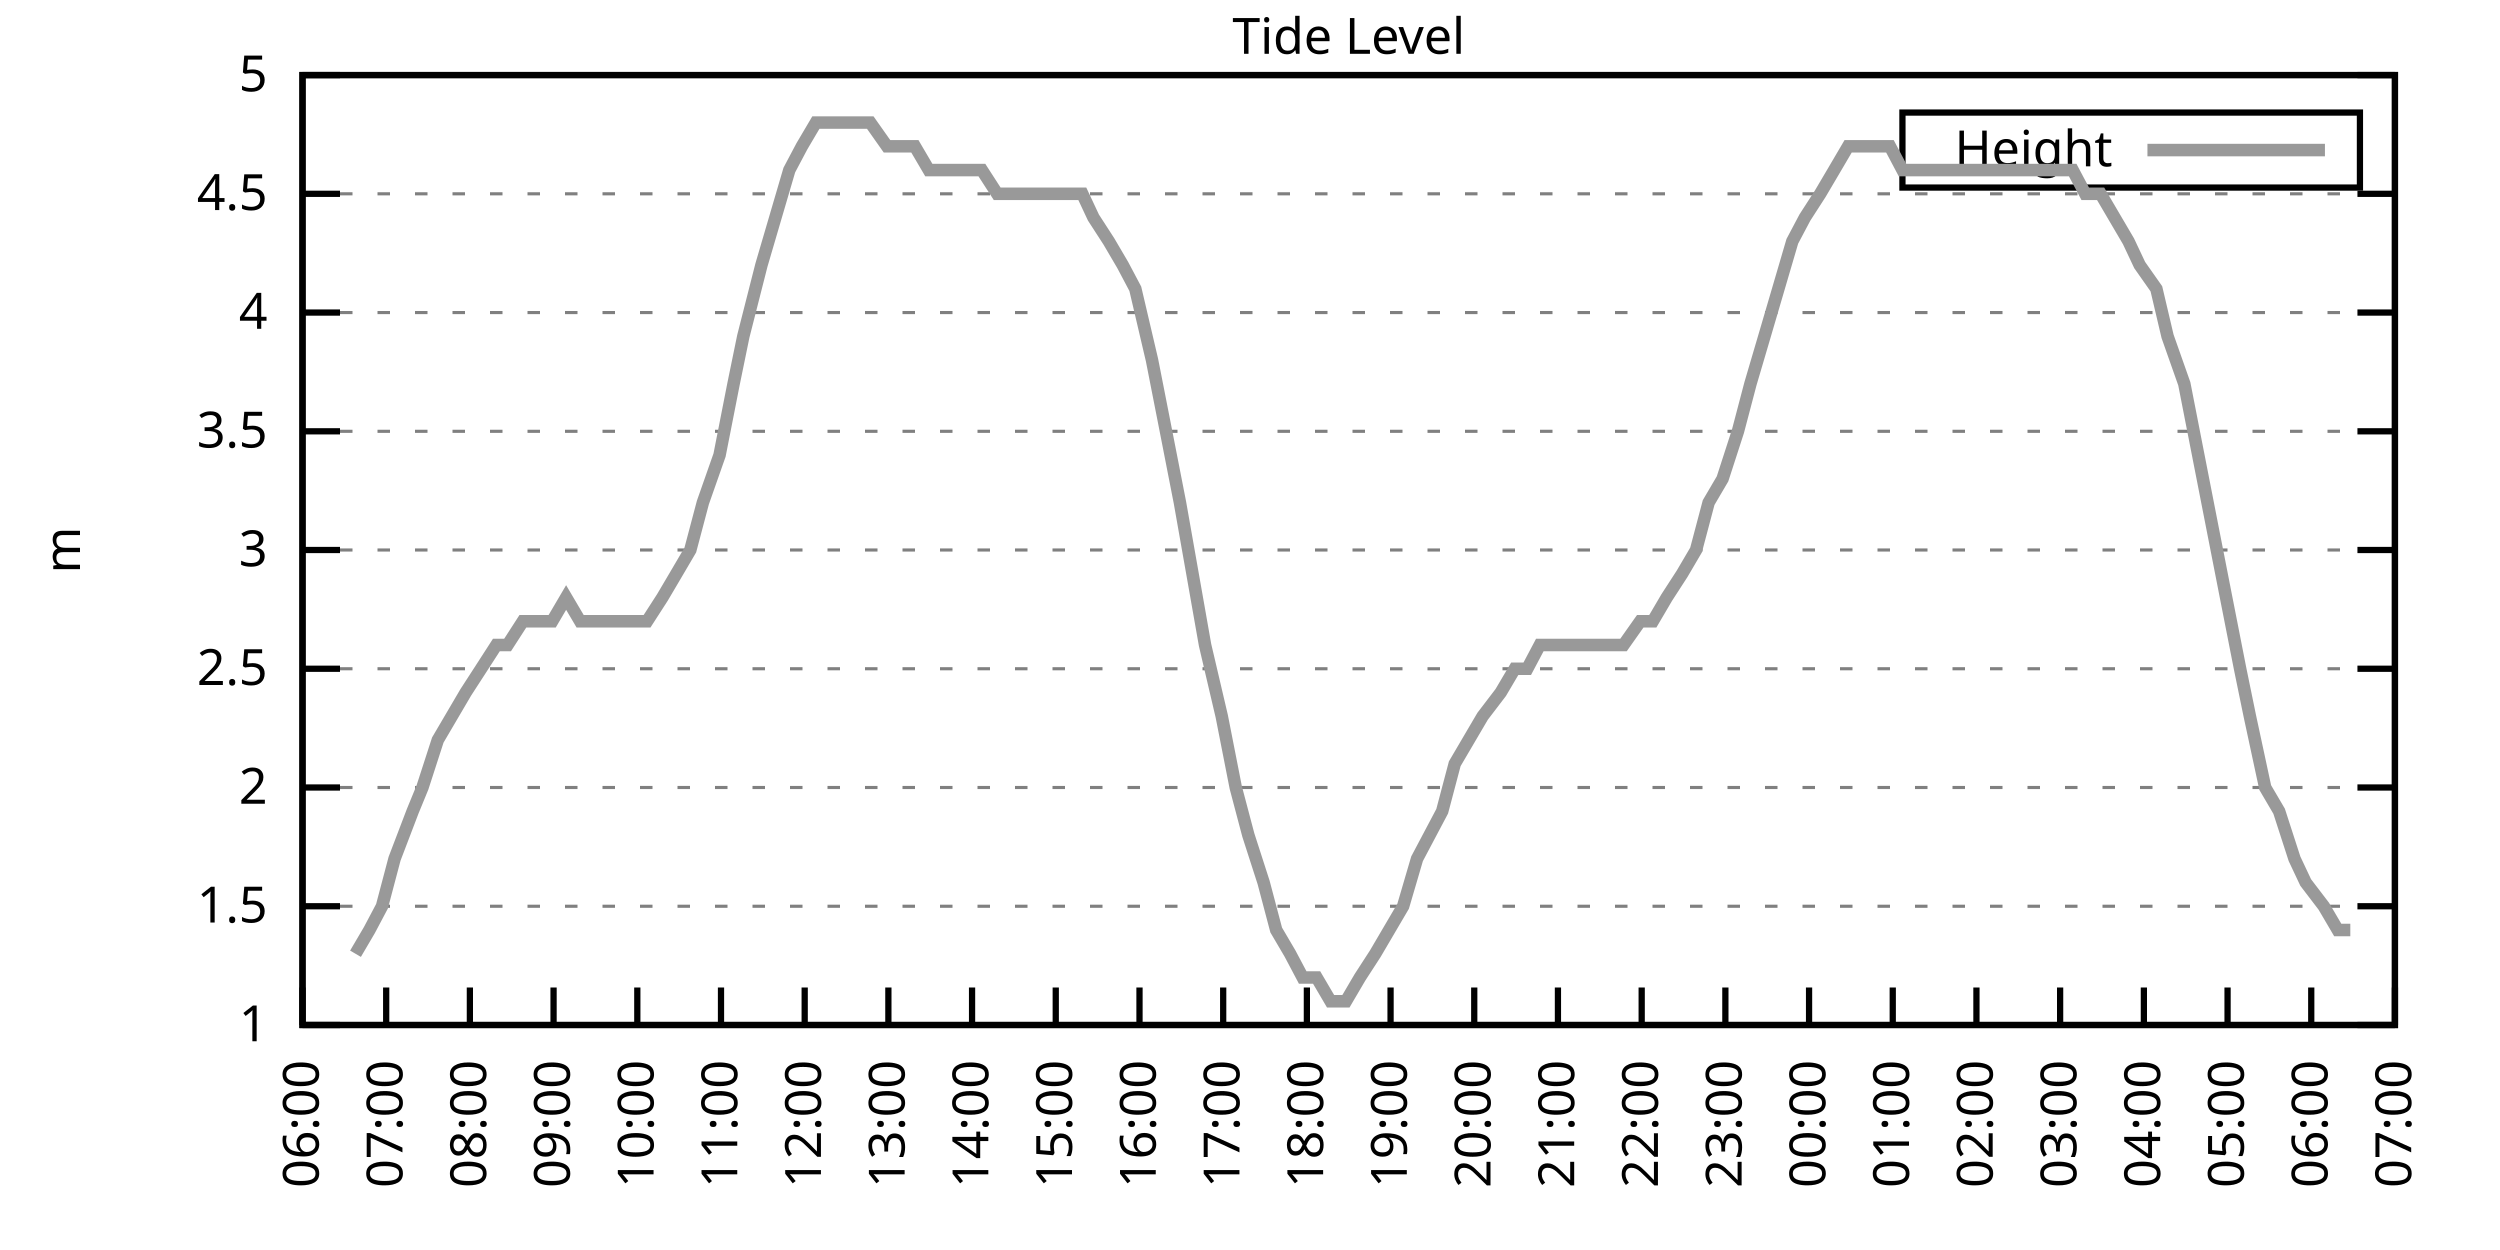
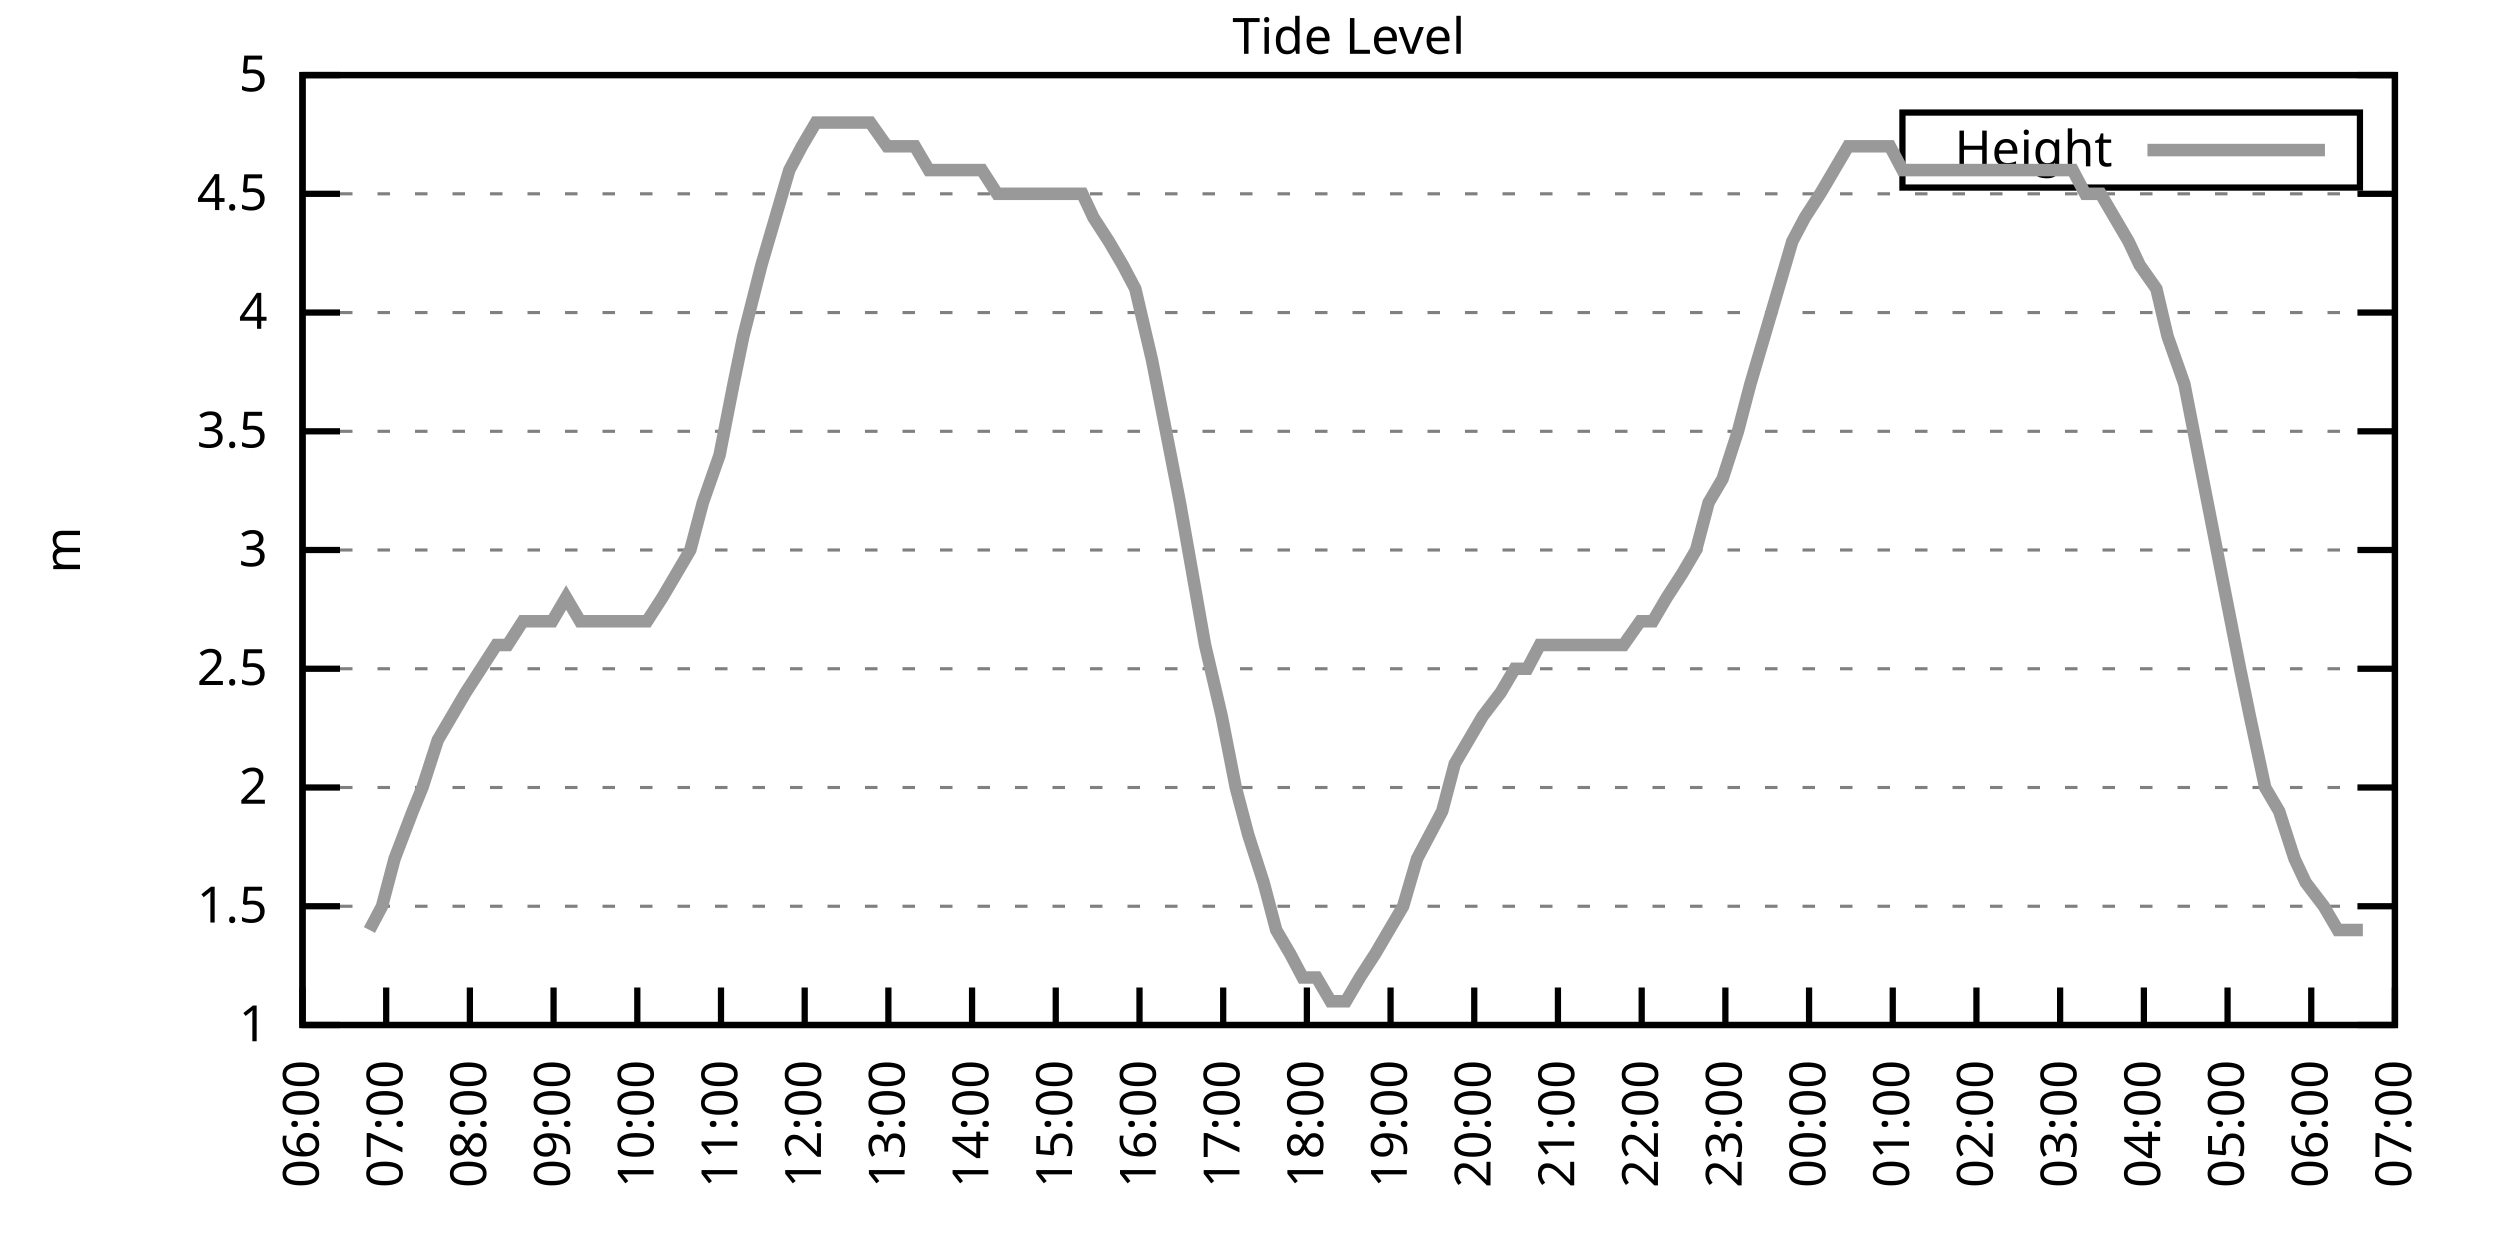
<svg xmlns="http://www.w3.org/2000/svg" xmlns:xlink="http://www.w3.org/1999/xlink" width="400" height="200" viewBox="0 0 400 200">
  <g id="gnuplot_canvas">
    <rect x="0" y="0" width="400" height="200" fill="none" />
    <defs>
      <circle id="gpDot" r="0.5" stroke-width="0.5" stroke="currentColor" />
      <path id="gpPt0" stroke-width="0.333" stroke="currentColor" d="M-1,0 h2 M0,-1 v2" />
      <path id="gpPt1" stroke-width="0.333" stroke="currentColor" d="M-1,-1 L1,1 M1,-1 L-1,1" />
      <path id="gpPt2" stroke-width="0.333" stroke="currentColor" d="M-1,0 L1,0 M0,-1 L0,1 M-1,-1 L1,1 M-1,1 L1,-1" />
      <rect id="gpPt3" stroke-width="0.333" stroke="currentColor" x="-1" y="-1" width="2" height="2" />
      <rect id="gpPt4" stroke-width="0.333" stroke="currentColor" fill="currentColor" x="-1" y="-1" width="2" height="2" />
      <circle id="gpPt5" stroke-width="0.333" stroke="currentColor" cx="0" cy="0" r="1" />
      <use xlink:href="#gpPt5" id="gpPt6" fill="currentColor" stroke="none" />
      <path id="gpPt7" stroke-width="0.333" stroke="currentColor" d="M0,-1.33 L-1.33,0.67 L1.33,0.67 z" />
      <use xlink:href="#gpPt7" id="gpPt8" fill="currentColor" stroke="none" />
      <use xlink:href="#gpPt7" id="gpPt9" stroke="currentColor" transform="rotate(180)" />
      <use xlink:href="#gpPt9" id="gpPt10" fill="currentColor" stroke="none" />
      <use xlink:href="#gpPt3" id="gpPt11" stroke="currentColor" transform="rotate(45)" />
      <use xlink:href="#gpPt11" id="gpPt12" fill="currentColor" stroke="none" />
      <path id="gpPt13" stroke-width="0.333" stroke="currentColor" d="M0,1.330 L1.265,0.411 L0.782,-1.067 L-0.782,-1.076 L-1.265,0.411 z" />
      <use xlink:href="#gpPt13" id="gpPt14" fill="currentColor" stroke="none" />
      <filter id="textbox" filterUnits="objectBoundingBox" x="0" y="0" height="1" width="1">
        <feFlood flood-color="white" flood-opacity="1" result="bgnd" />
        <feComposite in="SourceGraphic" in2="bgnd" operator="atop" />
      </filter>
      <filter id="greybox" filterUnits="objectBoundingBox" x="0" y="0" height="1" width="1">
        <feFlood flood-color="lightgrey" flood-opacity="1" result="grey" />
        <feComposite in="SourceGraphic" in2="grey" operator="atop" />
      </filter>
    </defs>
    <g fill="none" color="white" stroke="currentColor" stroke-width="1.00" stroke-linecap="butt" stroke-linejoin="miter">
</g>
    <g fill="none" color="black" stroke="currentColor" stroke-width="1.00" stroke-linecap="butt" stroke-linejoin="miter">
      <g stroke="none" shape-rendering="crispEdges">
        <polygon fill="rgb(255, 255, 255)" points="48.40,164.00 383.18,164.00 383.18,12.02 48.40,12.02 " />
      </g>
    </g>
    <g fill="none" color="black" stroke="currentColor" stroke-width="1.00" stroke-linecap="butt" stroke-linejoin="miter">
</g>
    <g fill="none" color="black" stroke="black" stroke-width="0.50" stroke-linecap="butt" stroke-linejoin="miter">
</g>
    <g fill="none" color="gray" stroke="currentColor" stroke-width="0.50" stroke-linecap="butt" stroke-linejoin="miter">
      <path stroke="gray" stroke-dasharray="2,4" class="gridline" d="M48.40,164.00 L383.19,164.00  " />
    </g>
    <g fill="none" color="gray" stroke="gray" stroke-width="1.00" stroke-linecap="butt" stroke-linejoin="miter">
</g>
    <g fill="none" color="black" stroke="currentColor" stroke-width="1.00" stroke-linecap="butt" stroke-linejoin="miter">
      <path stroke="black" d="M48.40,164.00 L54.40,164.00 M383.19,164.00 L377.19,164.00  " />
      <g transform="translate(42.80,166.60)" stroke="none" fill="black" font-family="Sans" font-size="8.00" text-anchor="end">
        <text>
          <tspan font-family="Sans"> 1</tspan>
        </text>
      </g>
    </g>
    <g fill="none" color="black" stroke="currentColor" stroke-width="1.00" stroke-linecap="butt" stroke-linejoin="miter">
</g>
    <g fill="none" color="black" stroke="black" stroke-width="0.50" stroke-linecap="butt" stroke-linejoin="miter">
</g>
    <g fill="none" color="gray" stroke="currentColor" stroke-width="0.50" stroke-linecap="butt" stroke-linejoin="miter">
      <path stroke="gray" stroke-dasharray="2,4" class="gridline" d="M48.40,145.00 L383.19,145.00  " />
    </g>
    <g fill="none" color="gray" stroke="gray" stroke-width="1.00" stroke-linecap="butt" stroke-linejoin="miter">
</g>
    <g fill="none" color="black" stroke="currentColor" stroke-width="1.00" stroke-linecap="butt" stroke-linejoin="miter">
      <path stroke="black" d="M48.40,145.00 L54.40,145.00 M383.19,145.00 L377.19,145.00  " />
      <g transform="translate(42.80,147.60)" stroke="none" fill="black" font-family="Sans" font-size="8.00" text-anchor="end">
        <text>
          <tspan font-family="Sans"> 1.5</tspan>
        </text>
      </g>
    </g>
    <g fill="none" color="black" stroke="currentColor" stroke-width="1.00" stroke-linecap="butt" stroke-linejoin="miter">
</g>
    <g fill="none" color="black" stroke="black" stroke-width="0.50" stroke-linecap="butt" stroke-linejoin="miter">
</g>
    <g fill="none" color="gray" stroke="currentColor" stroke-width="0.50" stroke-linecap="butt" stroke-linejoin="miter">
      <path stroke="gray" stroke-dasharray="2,4" class="gridline" d="M48.40,126.00 L383.19,126.00  " />
    </g>
    <g fill="none" color="gray" stroke="gray" stroke-width="1.00" stroke-linecap="butt" stroke-linejoin="miter">
</g>
    <g fill="none" color="black" stroke="currentColor" stroke-width="1.00" stroke-linecap="butt" stroke-linejoin="miter">
      <path stroke="black" d="M48.40,126.00 L54.40,126.00 M383.19,126.00 L377.19,126.00  " />
      <g transform="translate(42.80,128.60)" stroke="none" fill="black" font-family="Sans" font-size="8.00" text-anchor="end">
        <text>
          <tspan font-family="Sans"> 2</tspan>
        </text>
      </g>
    </g>
    <g fill="none" color="black" stroke="currentColor" stroke-width="1.00" stroke-linecap="butt" stroke-linejoin="miter">
</g>
    <g fill="none" color="black" stroke="black" stroke-width="0.50" stroke-linecap="butt" stroke-linejoin="miter">
</g>
    <g fill="none" color="gray" stroke="currentColor" stroke-width="0.50" stroke-linecap="butt" stroke-linejoin="miter">
      <path stroke="gray" stroke-dasharray="2,4" class="gridline" d="M48.40,107.00 L383.19,107.00  " />
    </g>
    <g fill="none" color="gray" stroke="gray" stroke-width="1.00" stroke-linecap="butt" stroke-linejoin="miter">
</g>
    <g fill="none" color="black" stroke="currentColor" stroke-width="1.00" stroke-linecap="butt" stroke-linejoin="miter">
      <path stroke="black" d="M48.40,107.00 L54.40,107.00 M383.19,107.00 L377.19,107.00  " />
      <g transform="translate(42.80,109.60)" stroke="none" fill="black" font-family="Sans" font-size="8.00" text-anchor="end">
        <text>
          <tspan font-family="Sans"> 2.5</tspan>
        </text>
      </g>
    </g>
    <g fill="none" color="black" stroke="currentColor" stroke-width="1.00" stroke-linecap="butt" stroke-linejoin="miter">
</g>
    <g fill="none" color="black" stroke="black" stroke-width="0.50" stroke-linecap="butt" stroke-linejoin="miter">
</g>
    <g fill="none" color="gray" stroke="currentColor" stroke-width="0.50" stroke-linecap="butt" stroke-linejoin="miter">
      <path stroke="gray" stroke-dasharray="2,4" class="gridline" d="M48.40,88.00 L383.19,88.00  " />
    </g>
    <g fill="none" color="gray" stroke="gray" stroke-width="1.00" stroke-linecap="butt" stroke-linejoin="miter">
</g>
    <g fill="none" color="black" stroke="currentColor" stroke-width="1.00" stroke-linecap="butt" stroke-linejoin="miter">
      <path stroke="black" d="M48.40,88.00 L54.40,88.00 M383.19,88.00 L377.19,88.00  " />
      <g transform="translate(42.80,90.60)" stroke="none" fill="black" font-family="Sans" font-size="8.00" text-anchor="end">
        <text>
          <tspan font-family="Sans"> 3</tspan>
        </text>
      </g>
    </g>
    <g fill="none" color="black" stroke="currentColor" stroke-width="1.00" stroke-linecap="butt" stroke-linejoin="miter">
</g>
    <g fill="none" color="black" stroke="black" stroke-width="0.50" stroke-linecap="butt" stroke-linejoin="miter">
</g>
    <g fill="none" color="gray" stroke="currentColor" stroke-width="0.50" stroke-linecap="butt" stroke-linejoin="miter">
      <path stroke="gray" stroke-dasharray="2,4" class="gridline" d="M48.40,69.01 L383.19,69.01  " />
    </g>
    <g fill="none" color="gray" stroke="gray" stroke-width="1.00" stroke-linecap="butt" stroke-linejoin="miter">
</g>
    <g fill="none" color="black" stroke="currentColor" stroke-width="1.00" stroke-linecap="butt" stroke-linejoin="miter">
      <path stroke="black" d="M48.40,69.01 L54.40,69.01 M383.19,69.01 L377.19,69.01  " />
      <g transform="translate(42.80,71.61)" stroke="none" fill="black" font-family="Sans" font-size="8.00" text-anchor="end">
        <text>
          <tspan font-family="Sans"> 3.5</tspan>
        </text>
      </g>
    </g>
    <g fill="none" color="black" stroke="currentColor" stroke-width="1.00" stroke-linecap="butt" stroke-linejoin="miter">
</g>
    <g fill="none" color="black" stroke="black" stroke-width="0.50" stroke-linecap="butt" stroke-linejoin="miter">
</g>
    <g fill="none" color="gray" stroke="currentColor" stroke-width="0.50" stroke-linecap="butt" stroke-linejoin="miter">
      <path stroke="gray" stroke-dasharray="2,4" class="gridline" d="M48.40,50.01 L383.19,50.01  " />
    </g>
    <g fill="none" color="gray" stroke="gray" stroke-width="1.00" stroke-linecap="butt" stroke-linejoin="miter">
</g>
    <g fill="none" color="black" stroke="currentColor" stroke-width="1.00" stroke-linecap="butt" stroke-linejoin="miter">
      <path stroke="black" d="M48.40,50.01 L54.40,50.01 M383.19,50.01 L377.19,50.01  " />
      <g transform="translate(42.80,52.61)" stroke="none" fill="black" font-family="Sans" font-size="8.00" text-anchor="end">
        <text>
          <tspan font-family="Sans"> 4</tspan>
        </text>
      </g>
    </g>
    <g fill="none" color="black" stroke="currentColor" stroke-width="1.00" stroke-linecap="butt" stroke-linejoin="miter">
</g>
    <g fill="none" color="black" stroke="black" stroke-width="0.50" stroke-linecap="butt" stroke-linejoin="miter">
</g>
    <g fill="none" color="gray" stroke="currentColor" stroke-width="0.50" stroke-linecap="butt" stroke-linejoin="miter">
      <path stroke="gray" stroke-dasharray="2,4" class="gridline" d="M48.40,31.01 L383.19,31.01  " />
    </g>
    <g fill="none" color="gray" stroke="gray" stroke-width="1.00" stroke-linecap="butt" stroke-linejoin="miter">
</g>
    <g fill="none" color="black" stroke="currentColor" stroke-width="1.00" stroke-linecap="butt" stroke-linejoin="miter">
      <path stroke="black" d="M48.40,31.01 L54.40,31.01 M383.19,31.01 L377.19,31.01  " />
      <g transform="translate(42.80,33.61)" stroke="none" fill="black" font-family="Sans" font-size="8.00" text-anchor="end">
        <text>
          <tspan font-family="Sans"> 4.5</tspan>
        </text>
      </g>
    </g>
    <g fill="none" color="black" stroke="currentColor" stroke-width="1.00" stroke-linecap="butt" stroke-linejoin="miter">
</g>
    <g fill="none" color="black" stroke="black" stroke-width="0.50" stroke-linecap="butt" stroke-linejoin="miter">
</g>
    <g fill="none" color="gray" stroke="currentColor" stroke-width="0.50" stroke-linecap="butt" stroke-linejoin="miter">
      <path stroke="gray" stroke-dasharray="2,4" class="gridline" d="M48.40,12.01 L383.19,12.01  " />
    </g>
    <g fill="none" color="gray" stroke="gray" stroke-width="1.00" stroke-linecap="butt" stroke-linejoin="miter">
</g>
    <g fill="none" color="black" stroke="currentColor" stroke-width="1.00" stroke-linecap="butt" stroke-linejoin="miter">
      <path stroke="black" d="M48.40,12.01 L54.40,12.01 M383.19,12.01 L377.19,12.01  " />
      <g transform="translate(42.80,14.61)" stroke="none" fill="black" font-family="Sans" font-size="8.00" text-anchor="end">
        <text>
          <tspan font-family="Sans"> 5</tspan>
        </text>
      </g>
    </g>
    <g fill="none" color="black" stroke="currentColor" stroke-width="1.00" stroke-linecap="butt" stroke-linejoin="miter">
      <path stroke="black" d="M48.40,164.00 L48.40,158.00  " />
      <g transform="translate(51.00,169.60) rotate(270.00)" stroke="none" fill="black" font-family="Sans" font-size="8.00" text-anchor="end">
        <text>
          <tspan font-family="Sans">06:00</tspan>
        </text>
      </g>
    </g>
    <g fill="none" color="black" stroke="currentColor" stroke-width="1.00" stroke-linecap="butt" stroke-linejoin="miter">
      <path stroke="black" d="M61.79,164.00 L61.79,158.00  " />
      <g transform="translate(64.39,169.60) rotate(270.00)" stroke="none" fill="black" font-family="Sans" font-size="8.00" text-anchor="end">
        <text>
          <tspan font-family="Sans">07:00</tspan>
        </text>
      </g>
    </g>
    <g fill="none" color="black" stroke="currentColor" stroke-width="1.00" stroke-linecap="butt" stroke-linejoin="miter">
      <path stroke="black" d="M75.18,164.00 L75.18,158.00  " />
      <g transform="translate(77.78,169.60) rotate(270.00)" stroke="none" fill="black" font-family="Sans" font-size="8.00" text-anchor="end">
        <text>
          <tspan font-family="Sans">08:00</tspan>
        </text>
      </g>
    </g>
    <g fill="none" color="black" stroke="currentColor" stroke-width="1.00" stroke-linecap="butt" stroke-linejoin="miter">
      <path stroke="black" d="M88.57,164.00 L88.57,158.00  " />
      <g transform="translate(91.17,169.60) rotate(270.00)" stroke="none" fill="black" font-family="Sans" font-size="8.00" text-anchor="end">
        <text>
          <tspan font-family="Sans">09:00</tspan>
        </text>
      </g>
    </g>
    <g fill="none" color="black" stroke="currentColor" stroke-width="1.00" stroke-linecap="butt" stroke-linejoin="miter">
      <path stroke="black" d="M101.97,164.00 L101.97,158.00  " />
      <g transform="translate(104.57,169.60) rotate(270.00)" stroke="none" fill="black" font-family="Sans" font-size="8.00" text-anchor="end">
        <text>
          <tspan font-family="Sans">10:00</tspan>
        </text>
      </g>
    </g>
    <g fill="none" color="black" stroke="currentColor" stroke-width="1.00" stroke-linecap="butt" stroke-linejoin="miter">
      <path stroke="black" d="M115.36,164.00 L115.36,158.00  " />
      <g transform="translate(117.96,169.60) rotate(270.00)" stroke="none" fill="black" font-family="Sans" font-size="8.00" text-anchor="end">
        <text>
          <tspan font-family="Sans">11:00</tspan>
        </text>
      </g>
    </g>
    <g fill="none" color="black" stroke="currentColor" stroke-width="1.00" stroke-linecap="butt" stroke-linejoin="miter">
      <path stroke="black" d="M128.75,164.00 L128.75,158.00  " />
      <g transform="translate(131.35,169.60) rotate(270.00)" stroke="none" fill="black" font-family="Sans" font-size="8.00" text-anchor="end">
        <text>
          <tspan font-family="Sans">12:00</tspan>
        </text>
      </g>
    </g>
    <g fill="none" color="black" stroke="currentColor" stroke-width="1.00" stroke-linecap="butt" stroke-linejoin="miter">
      <path stroke="black" d="M142.14,164.00 L142.14,158.00  " />
      <g transform="translate(144.74,169.60) rotate(270.00)" stroke="none" fill="black" font-family="Sans" font-size="8.00" text-anchor="end">
        <text>
          <tspan font-family="Sans">13:00</tspan>
        </text>
      </g>
    </g>
    <g fill="none" color="black" stroke="currentColor" stroke-width="1.00" stroke-linecap="butt" stroke-linejoin="miter">
      <path stroke="black" d="M155.53,164.00 L155.53,158.00  " />
      <g transform="translate(158.13,169.60) rotate(270.00)" stroke="none" fill="black" font-family="Sans" font-size="8.00" text-anchor="end">
        <text>
          <tspan font-family="Sans">14:00</tspan>
        </text>
      </g>
    </g>
    <g fill="none" color="black" stroke="currentColor" stroke-width="1.00" stroke-linecap="butt" stroke-linejoin="miter">
      <path stroke="black" d="M168.92,164.00 L168.92,158.00  " />
      <g transform="translate(171.52,169.60) rotate(270.00)" stroke="none" fill="black" font-family="Sans" font-size="8.00" text-anchor="end">
        <text>
          <tspan font-family="Sans">15:00</tspan>
        </text>
      </g>
    </g>
    <g fill="none" color="black" stroke="currentColor" stroke-width="1.00" stroke-linecap="butt" stroke-linejoin="miter">
      <path stroke="black" d="M182.32,164.00 L182.32,158.00  " />
      <g transform="translate(184.92,169.60) rotate(270.00)" stroke="none" fill="black" font-family="Sans" font-size="8.00" text-anchor="end">
        <text>
          <tspan font-family="Sans">16:00</tspan>
        </text>
      </g>
    </g>
    <g fill="none" color="black" stroke="currentColor" stroke-width="1.00" stroke-linecap="butt" stroke-linejoin="miter">
      <path stroke="black" d="M195.71,164.00 L195.71,158.00  " />
      <g transform="translate(198.31,169.60) rotate(270.00)" stroke="none" fill="black" font-family="Sans" font-size="8.00" text-anchor="end">
        <text>
          <tspan font-family="Sans">17:00</tspan>
        </text>
      </g>
    </g>
    <g fill="none" color="black" stroke="currentColor" stroke-width="1.00" stroke-linecap="butt" stroke-linejoin="miter">
      <path stroke="black" d="M209.10,164.00 L209.10,158.00  " />
      <g transform="translate(211.70,169.60) rotate(270.00)" stroke="none" fill="black" font-family="Sans" font-size="8.00" text-anchor="end">
        <text>
          <tspan font-family="Sans">18:00</tspan>
        </text>
      </g>
    </g>
    <g fill="none" color="black" stroke="currentColor" stroke-width="1.00" stroke-linecap="butt" stroke-linejoin="miter">
      <path stroke="black" d="M222.49,164.00 L222.49,158.00  " />
      <g transform="translate(225.09,169.60) rotate(270.00)" stroke="none" fill="black" font-family="Sans" font-size="8.00" text-anchor="end">
        <text>
          <tspan font-family="Sans">19:00</tspan>
        </text>
      </g>
    </g>
    <g fill="none" color="black" stroke="currentColor" stroke-width="1.00" stroke-linecap="butt" stroke-linejoin="miter">
      <path stroke="black" d="M235.88,164.00 L235.88,158.00  " />
      <g transform="translate(238.48,169.60) rotate(270.00)" stroke="none" fill="black" font-family="Sans" font-size="8.00" text-anchor="end">
        <text>
          <tspan font-family="Sans">20:00</tspan>
        </text>
      </g>
    </g>
    <g fill="none" color="black" stroke="currentColor" stroke-width="1.00" stroke-linecap="butt" stroke-linejoin="miter">
      <path stroke="black" d="M249.27,164.00 L249.27,158.00  " />
      <g transform="translate(251.87,169.60) rotate(270.00)" stroke="none" fill="black" font-family="Sans" font-size="8.00" text-anchor="end">
        <text>
          <tspan font-family="Sans">21:00</tspan>
        </text>
      </g>
    </g>
    <g fill="none" color="black" stroke="currentColor" stroke-width="1.00" stroke-linecap="butt" stroke-linejoin="miter">
      <path stroke="black" d="M262.67,164.00 L262.67,158.00  " />
      <g transform="translate(265.27,169.60) rotate(270.00)" stroke="none" fill="black" font-family="Sans" font-size="8.00" text-anchor="end">
        <text>
          <tspan font-family="Sans">22:00</tspan>
        </text>
      </g>
    </g>
    <g fill="none" color="black" stroke="currentColor" stroke-width="1.00" stroke-linecap="butt" stroke-linejoin="miter">
      <path stroke="black" d="M276.06,164.00 L276.06,158.00  " />
      <g transform="translate(278.66,169.60) rotate(270.00)" stroke="none" fill="black" font-family="Sans" font-size="8.00" text-anchor="end">
        <text>
          <tspan font-family="Sans">23:00</tspan>
        </text>
      </g>
    </g>
    <g fill="none" color="black" stroke="currentColor" stroke-width="1.00" stroke-linecap="butt" stroke-linejoin="miter">
      <path stroke="black" d="M289.45,164.00 L289.45,158.00  " />
      <g transform="translate(292.05,169.60) rotate(270.00)" stroke="none" fill="black" font-family="Sans" font-size="8.00" text-anchor="end">
        <text>
          <tspan font-family="Sans">00:00</tspan>
        </text>
      </g>
    </g>
    <g fill="none" color="black" stroke="currentColor" stroke-width="1.00" stroke-linecap="butt" stroke-linejoin="miter">
      <path stroke="black" d="M302.84,164.00 L302.84,158.00  " />
      <g transform="translate(305.44,169.60) rotate(270.00)" stroke="none" fill="black" font-family="Sans" font-size="8.00" text-anchor="end">
        <text>
          <tspan font-family="Sans">01:00</tspan>
        </text>
      </g>
    </g>
    <g fill="none" color="black" stroke="currentColor" stroke-width="1.00" stroke-linecap="butt" stroke-linejoin="miter">
      <path stroke="black" d="M316.23,164.00 L316.23,158.00  " />
      <g transform="translate(318.83,169.60) rotate(270.00)" stroke="none" fill="black" font-family="Sans" font-size="8.00" text-anchor="end">
        <text>
          <tspan font-family="Sans">02:00</tspan>
        </text>
      </g>
    </g>
    <g fill="none" color="black" stroke="currentColor" stroke-width="1.00" stroke-linecap="butt" stroke-linejoin="miter">
      <path stroke="black" d="M329.62,164.00 L329.62,158.00  " />
      <g transform="translate(332.22,169.60) rotate(270.00)" stroke="none" fill="black" font-family="Sans" font-size="8.00" text-anchor="end">
        <text>
          <tspan font-family="Sans">03:00</tspan>
        </text>
      </g>
    </g>
    <g fill="none" color="black" stroke="currentColor" stroke-width="1.00" stroke-linecap="butt" stroke-linejoin="miter">
      <path stroke="black" d="M343.02,164.00 L343.02,158.00  " />
      <g transform="translate(345.62,169.60) rotate(270.00)" stroke="none" fill="black" font-family="Sans" font-size="8.00" text-anchor="end">
        <text>
          <tspan font-family="Sans">04:00</tspan>
        </text>
      </g>
    </g>
    <g fill="none" color="black" stroke="currentColor" stroke-width="1.00" stroke-linecap="butt" stroke-linejoin="miter">
      <path stroke="black" d="M356.41,164.00 L356.41,158.00  " />
      <g transform="translate(359.01,169.60) rotate(270.00)" stroke="none" fill="black" font-family="Sans" font-size="8.00" text-anchor="end">
        <text>
          <tspan font-family="Sans">05:00</tspan>
        </text>
      </g>
    </g>
    <g fill="none" color="black" stroke="currentColor" stroke-width="1.00" stroke-linecap="butt" stroke-linejoin="miter">
      <path stroke="black" d="M369.80,164.00 L369.80,158.00  " />
      <g transform="translate(372.40,169.60) rotate(270.00)" stroke="none" fill="black" font-family="Sans" font-size="8.00" text-anchor="end">
        <text>
          <tspan font-family="Sans">06:00</tspan>
        </text>
      </g>
    </g>
    <g fill="none" color="black" stroke="currentColor" stroke-width="1.00" stroke-linecap="butt" stroke-linejoin="miter">
      <path stroke="black" d="M383.19,164.00 L383.19,158.00  " />
      <g transform="translate(385.79,169.60) rotate(270.00)" stroke="none" fill="black" font-family="Sans" font-size="8.00" text-anchor="end">
        <text>
          <tspan font-family="Sans">07:00</tspan>
        </text>
      </g>
    </g>
    <g fill="none" color="black" stroke="currentColor" stroke-width="1.00" stroke-linecap="butt" stroke-linejoin="miter">
</g>
    <g fill="none" color="black" stroke="currentColor" stroke-width="1.00" stroke-linecap="butt" stroke-linejoin="miter">
      <path stroke="black" d="M48.40,12.01 L48.40,164.00 L383.19,164.00 L383.19,12.01 L48.40,12.01 Z  " />
    </g>
    <g fill="none" color="black" stroke="currentColor" stroke-width="1.00" stroke-linecap="butt" stroke-linejoin="miter">
</g>
    <g fill="none" color="black" stroke="currentColor" stroke-width="1.00" stroke-linecap="butt" stroke-linejoin="miter">
      <path stroke="black" d="M304.39,30.01 L304.39,18.01 L377.59,18.01 L377.59,30.01 L304.39,30.01 Z  " />
    </g>
    <g id="Tide_level_plot_1">
      <g fill="none" color="white" stroke="black" stroke-width="2.00" stroke-linecap="butt" stroke-linejoin="miter">
</g>
      <g fill="none" color="black" stroke="currentColor" stroke-width="2.00" stroke-linecap="butt" stroke-linejoin="miter">
        <g transform="translate(337.99,26.61)" stroke="none" fill="black" font-family="Sans" font-size="8.00" text-anchor="end">
          <text>
            <tspan font-family="Sans">Height</tspan>
          </text>
        </g>
      </g>
      <g fill="none" color="black" stroke="currentColor" stroke-width="2.00" stroke-linecap="butt" stroke-linejoin="miter">
-         <path stroke="rgb(153, 153, 153)" d="M343.59,24.01 L371.99,24.01 M56.88,152.60 L59.11,148.80 L61.12,145.00 L63.13,137.40 L66.03,129.80 L67.59,126.00   L70.05,118.40 L72.28,114.60 L74.51,110.80 L76.97,107.00 L79.42,103.20 L81.21,103.20 L83.66,99.40 L85.67,99.40   L88.35,99.40 L90.58,95.60 L92.82,99.40 L95.05,99.40 L97.28,99.40 L99.51,99.40 L101.74,99.40 L103.53,99.40   L105.98,95.60 L108.22,91.80 L110.45,88.00 L112.46,80.41 L115.13,72.81 L117.37,61.41 L118.93,53.81 L121.83,42.41   L124.06,34.81 L126.29,27.21 L128.30,23.41 L130.54,19.61 L132.54,19.61 L135.00,19.61 L137.01,19.61 L139.24,19.61   L141.92,23.41 L143.93,23.41 L146.38,23.41 L148.61,27.21 L150.85,27.21 L153.08,27.21 L155.09,27.21 L157.10,27.21   L159.55,31.01 L161.56,31.01 L164.24,31.01 L166.47,31.01 L168.48,31.01 L170.71,31.01 L173.17,31.01 L174.95,34.81   L177.41,38.61 L179.64,42.41 L181.65,46.21 L184.32,57.61 L186.56,69.01 L188.79,80.41 L190.80,91.80 L192.81,103.20   L195.48,114.60 L197.72,126.00 L199.73,133.60 L202.18,141.20 L204.19,148.80 L206.42,152.60 L208.43,156.40 L210.66,156.40   L212.89,160.20 L215.35,160.20 L217.58,156.40 L220.04,152.60 L222.27,148.80 L224.50,145.00 L226.73,137.40 L228.74,133.60   L230.75,129.80 L232.76,122.20 L234.99,118.40 L237.22,114.60 L240.12,110.80 L242.36,107.00 L244.36,107.00 L246.37,103.20   L249.05,103.20 L251.06,103.20 L253.07,103.20 L255.75,103.20 L257.98,103.20 L259.76,103.20 L262.44,99.40 L264.45,99.40   L266.68,95.60 L269.14,91.80 L271.37,88.00 L273.38,80.41 L275.61,76.61 L278.07,69.01 L280.07,61.41 L282.31,53.81   L284.54,46.21 L286.77,38.61 L288.78,34.81 L291.23,31.01 L293.47,27.21 L295.70,23.41 L297.93,23.41 L300.16,23.41   L302.39,23.41 L304.40,27.21 L307.08,27.21 L309.09,27.21 L311.32,27.21 L313.33,27.21 L315.79,27.21 L318.24,27.21   L319.80,27.21 L321.81,27.21 L324.27,27.21 L327.17,27.21 L328.73,27.21 L331.63,27.21 L333.64,31.01 L336.10,31.01   L338.33,34.81 L340.56,38.61 L342.35,42.41 L345.02,46.21 L346.81,53.81 L349.49,61.41 L351.72,72.81 L353.95,84.21   L356.18,95.60 L358.42,107.00 L359.98,114.60 L362.43,126.00 L364.66,129.80 L367.12,137.40 L368.91,141.20 L371.81,145.00   L374.04,148.80 L376.05,148.80  " />
+         <path stroke="rgb(153, 153, 153)" d="M343.59,24.01 L371.99,24.01 M59.11,148.80 L61.12,145.00 L63.13,137.40 L66.03,129.80 L67.59,126.00 L70.05,118.40   L72.28,114.60 L74.51,110.80 L76.97,107.00 L79.42,103.20 L81.21,103.20 L83.66,99.40 L85.67,99.40 L88.35,99.40   L90.58,95.60 L92.82,99.40 L95.05,99.40 L97.28,99.40 L99.51,99.40 L101.74,99.40 L103.53,99.40 L105.98,95.60   L108.22,91.80 L110.45,88.00 L112.46,80.41 L115.13,72.81 L117.37,61.41 L118.93,53.81 L121.83,42.41 L124.06,34.81   L126.29,27.21 L128.30,23.41 L130.54,19.61 L132.54,19.61 L135.00,19.61 L137.01,19.61 L139.24,19.61 L141.92,23.41   L143.93,23.41 L146.38,23.41 L148.61,27.21 L150.85,27.21 L153.08,27.21 L155.09,27.21 L157.10,27.21 L159.55,31.01   L161.56,31.01 L164.24,31.01 L166.47,31.01 L168.48,31.01 L170.71,31.01 L173.17,31.01 L174.95,34.81 L177.41,38.61   L179.64,42.41 L181.65,46.21 L184.32,57.61 L186.56,69.01 L188.79,80.41 L190.80,91.80 L192.81,103.20 L195.48,114.60   L197.72,126.00 L199.73,133.60 L202.18,141.20 L204.19,148.80 L206.42,152.60 L208.43,156.40 L210.66,156.40 L212.89,160.20   L215.35,160.20 L217.58,156.40 L220.04,152.60 L222.27,148.80 L224.50,145.00 L226.73,137.40 L228.74,133.60 L230.75,129.80   L232.76,122.20 L234.99,118.40 L237.22,114.60 L240.12,110.80 L242.36,107.00 L244.36,107.00 L246.37,103.20 L249.05,103.20   L251.06,103.20 L253.07,103.20 L255.75,103.20 L257.98,103.20 L259.76,103.20 L262.44,99.40 L264.45,99.40 L266.68,95.60   L269.14,91.80 L271.37,88.00 L273.38,80.41 L275.61,76.61 L278.07,69.01 L280.07,61.41 L282.31,53.81 L284.54,46.21   L286.77,38.61 L288.78,34.81 L291.23,31.01 L293.47,27.21 L295.70,23.41 L297.93,23.41 L300.16,23.41 L302.39,23.41   L304.40,27.21 L307.08,27.21 L309.09,27.21 L311.32,27.21 L313.33,27.21 L315.79,27.21 L318.24,27.21 L319.80,27.21   L321.81,27.21 L324.27,27.21 L327.17,27.21 L328.73,27.21 L331.63,27.21 L333.64,31.01 L336.10,31.01 L338.33,34.81   L340.56,38.61 L342.35,42.41 L345.02,46.21 L346.81,53.81 L349.49,61.41 L351.72,72.81 L353.95,84.21 L356.18,95.60   L358.42,107.00 L359.98,114.60 L362.43,126.00 L364.66,129.80 L367.12,137.40 L368.91,141.20 L371.81,145.00 L374.04,148.80   L376.05,148.80 L378.06,148.80  " />
      </g>
    </g>
    <g fill="none" color="black" stroke="currentColor" stroke-width="2.00" stroke-linecap="butt" stroke-linejoin="miter">
</g>
    <g fill="none" color="black" stroke="black" stroke-width="1.00" stroke-linecap="butt" stroke-linejoin="miter">
</g>
    <g fill="none" color="black" stroke="currentColor" stroke-width="1.00" stroke-linecap="butt" stroke-linejoin="miter">
      <path stroke="black" d="M48.40,12.01 L48.40,164.00 L383.19,164.00 L383.19,12.01 L48.40,12.01 Z  " />
      <g transform="translate(12.80,88.01) rotate(270.00)" stroke="none" fill="black" font-family="Sans" font-size="8.00" text-anchor="middle">
        <text>
          <tspan font-family="Sans">m</tspan>
        </text>
      </g>
    </g>
    <g fill="none" color="black" stroke="currentColor" stroke-width="1.00" stroke-linecap="butt" stroke-linejoin="miter">
</g>
    <g fill="none" color="black" stroke="currentColor" stroke-width="1.00" stroke-linecap="butt" stroke-linejoin="miter">
      <g transform="translate(215.79,8.61)" stroke="none" fill="black" font-family="Sans" font-size="8.00" text-anchor="middle">
        <text>
          <tspan font-family="Sans">Tide Level</tspan>
        </text>
      </g>
    </g>
    <g fill="none" color="black" stroke="currentColor" stroke-width="1.00" stroke-linecap="butt" stroke-linejoin="miter">
</g>
  </g>
</svg>
